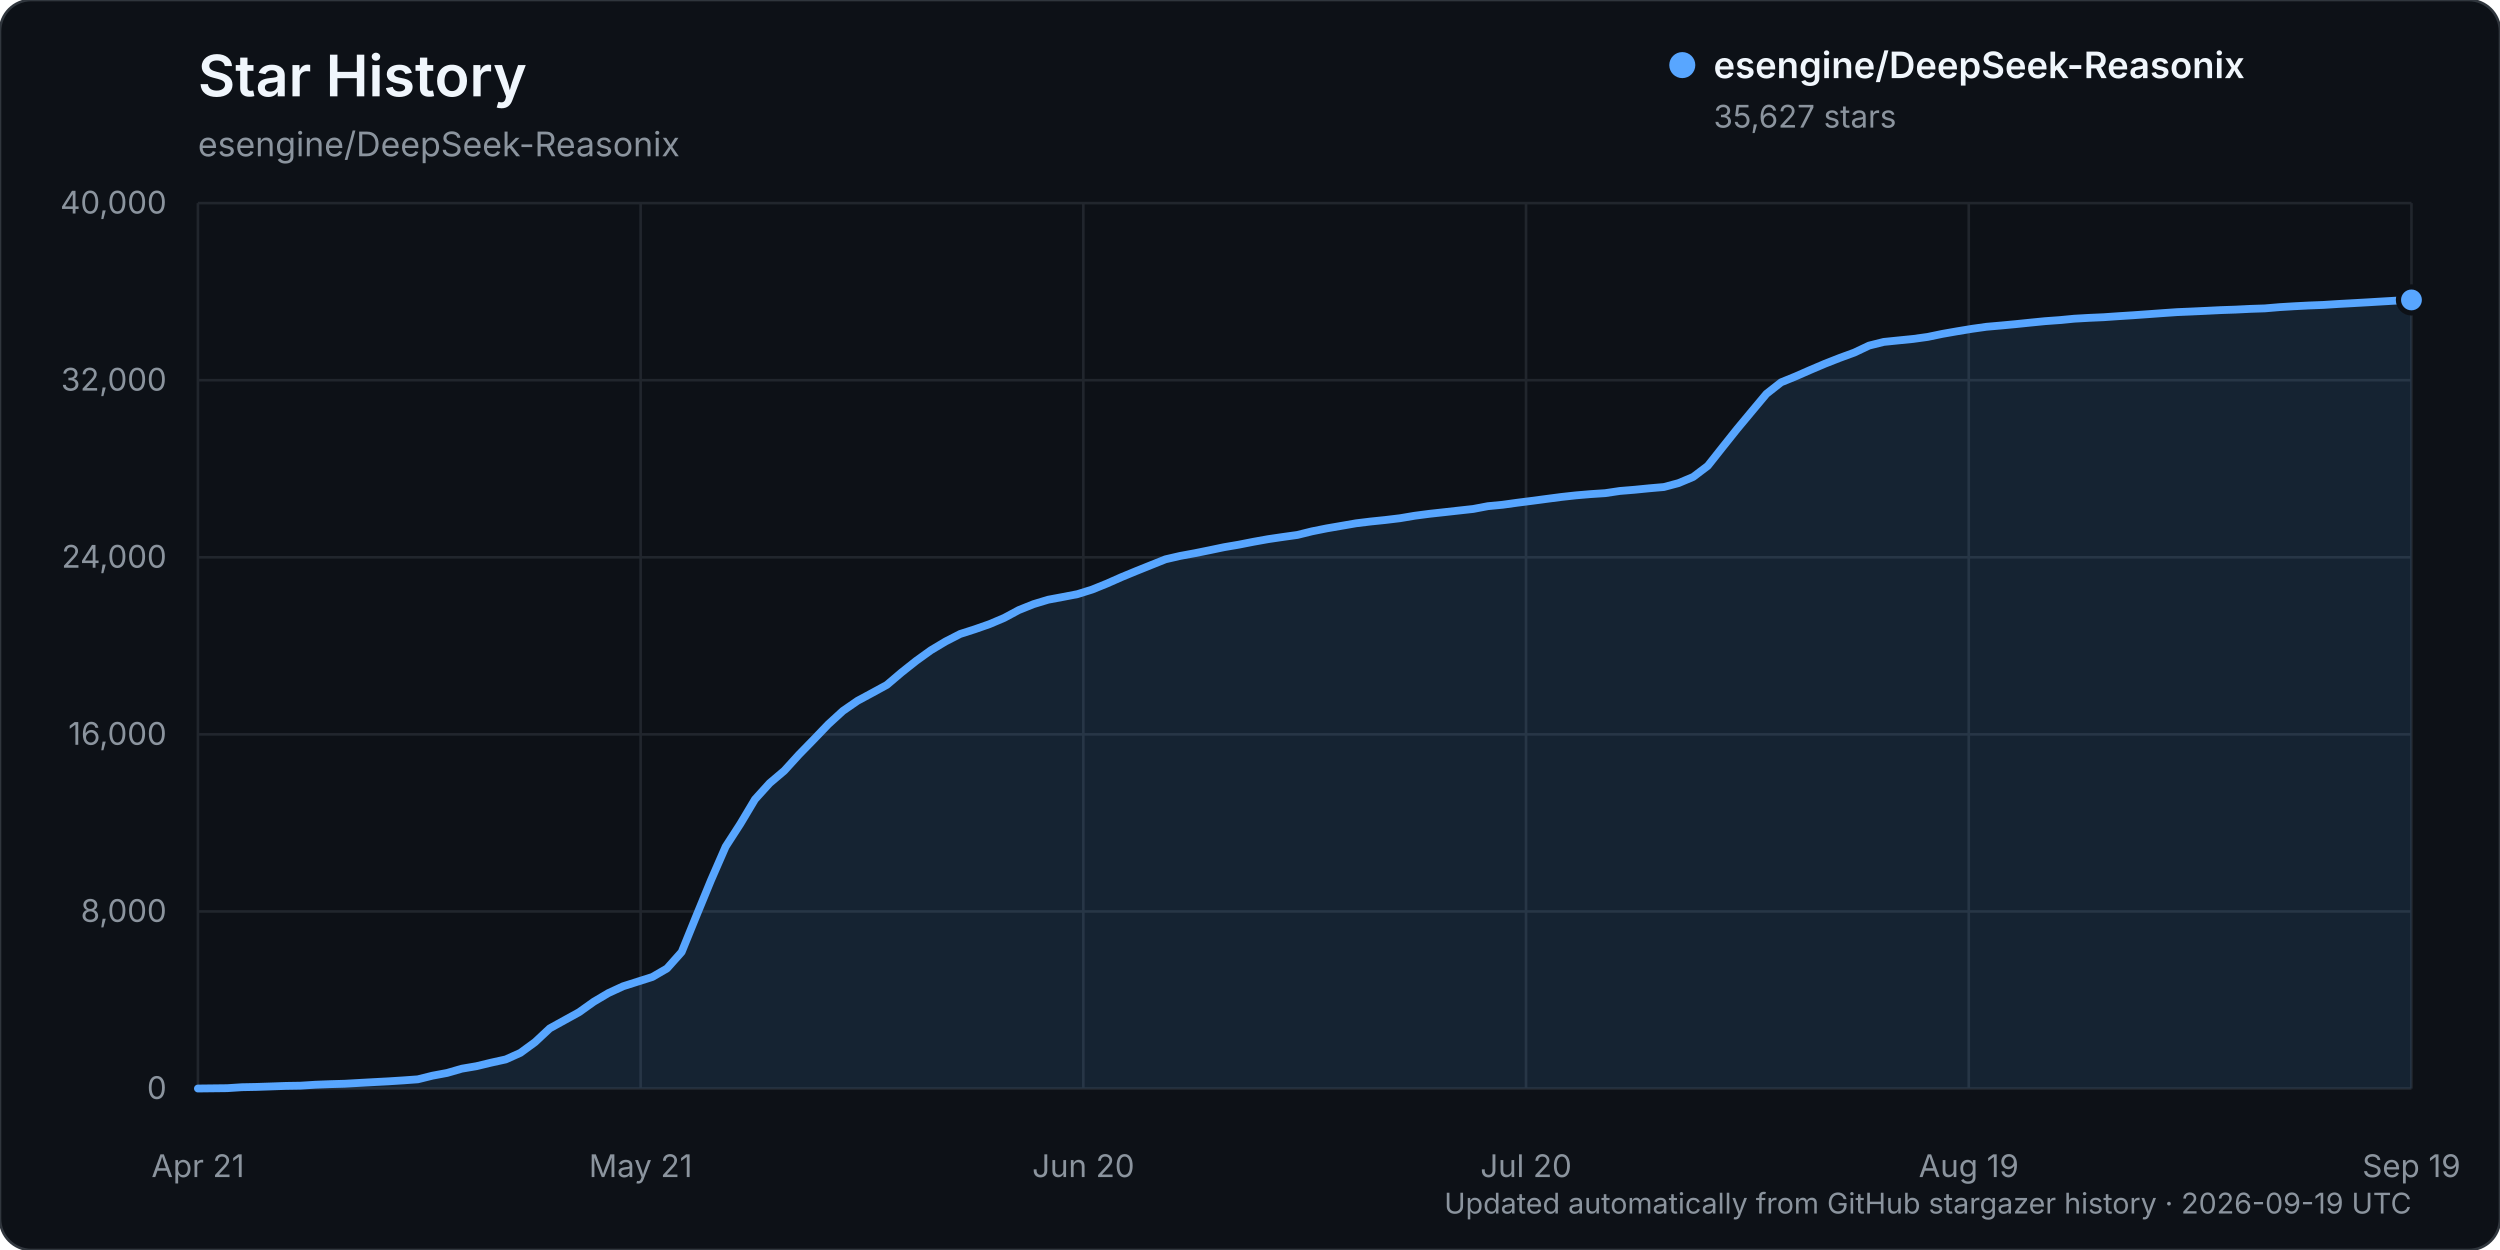
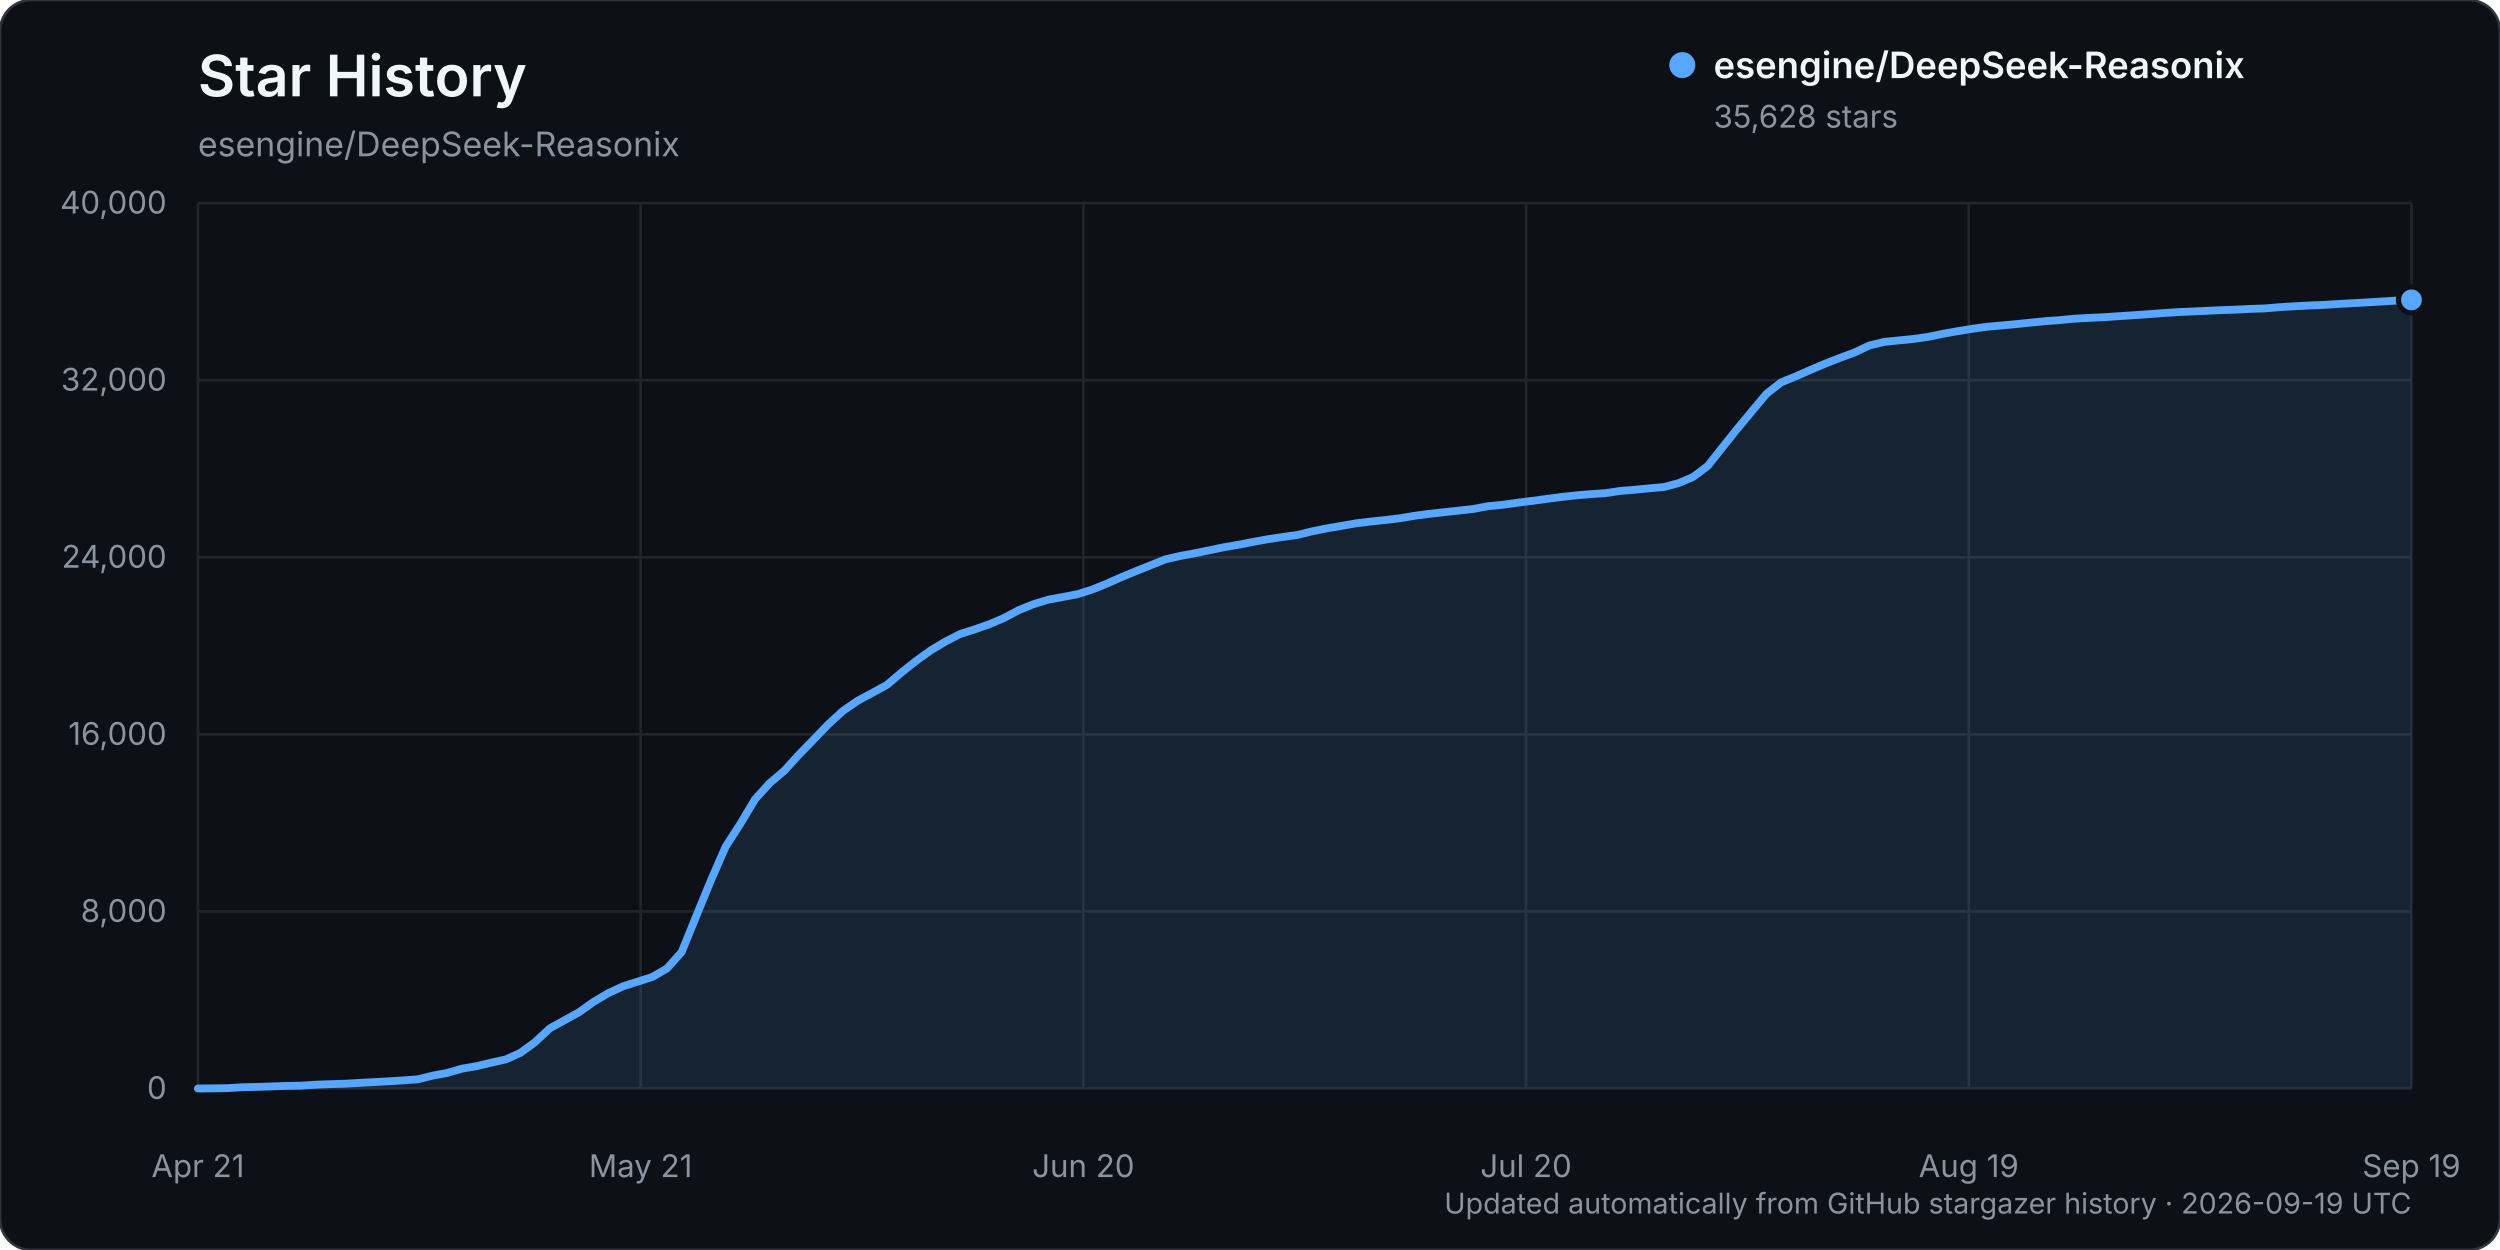
<svg xmlns="http://www.w3.org/2000/svg" width="960" height="480" viewBox="0 0 960 480" role="img" aria-labelledby="title description">
  <rect width="960" height="480" rx="12" fill="#0d1117" stroke="#30363d" />
  <text x="76" y="37" fill="#f0f6fc" font-family="-apple-system, BlinkMacSystemFont, 'Segoe UI', sans-serif" font-size="22" font-weight="600">Star History</text>
  <text x="76" y="60" fill="#8b949e" font-family="-apple-system, BlinkMacSystemFont, 'Segoe UI', sans-serif" font-size="13">esengine/DeepSeek-Reasonix</text>
  <g font-family="-apple-system, BlinkMacSystemFont, 'Segoe UI', sans-serif">
    <line x1="76" y1="418.00" x2="926" y2="418.00" stroke="#21262d" stroke-width="1" />
    <text x="64" y="422.00" text-anchor="end" fill="#8b949e" font-size="12">0</text>
    <line x1="76" y1="350.00" x2="926" y2="350.00" stroke="#21262d" stroke-width="1" />
    <text x="64" y="354.00" text-anchor="end" fill="#8b949e" font-size="12">8,000</text>
    <line x1="76" y1="282.00" x2="926" y2="282.00" stroke="#21262d" stroke-width="1" />
    <text x="64" y="286.00" text-anchor="end" fill="#8b949e" font-size="12">16,000</text>
    <line x1="76" y1="214.00" x2="926" y2="214.00" stroke="#21262d" stroke-width="1" />
    <text x="64" y="218.00" text-anchor="end" fill="#8b949e" font-size="12">24,000</text>
    <line x1="76" y1="146.00" x2="926" y2="146.00" stroke="#21262d" stroke-width="1" />
    <text x="64" y="150.00" text-anchor="end" fill="#8b949e" font-size="12">32,000</text>
    <line x1="76" y1="78.00" x2="926" y2="78.00" stroke="#21262d" stroke-width="1" />
    <text x="64" y="82.00" text-anchor="end" fill="#8b949e" font-size="12">40,000</text>
    <line x1="76.00" y1="78" x2="76.00" y2="418" stroke="#21262d" stroke-width="1" />
    <text x="76.00" y="452" text-anchor="middle" fill="#8b949e" font-size="12">Apr 21</text>
    <line x1="246.00" y1="78" x2="246.00" y2="418" stroke="#21262d" stroke-width="1" />
    <text x="246.00" y="452" text-anchor="middle" fill="#8b949e" font-size="12">May 21</text>
    <line x1="416.00" y1="78" x2="416.00" y2="418" stroke="#21262d" stroke-width="1" />
    <text x="416.00" y="452" text-anchor="middle" fill="#8b949e" font-size="12">Jun 20</text>
    <line x1="586.00" y1="78" x2="586.00" y2="418" stroke="#21262d" stroke-width="1" />
    <text x="586.00" y="452" text-anchor="middle" fill="#8b949e" font-size="12">Jul 20</text>
    <line x1="756.00" y1="78" x2="756.00" y2="418" stroke="#21262d" stroke-width="1" />
    <text x="756.00" y="452" text-anchor="middle" fill="#8b949e" font-size="12">Aug 19</text>
    <line x1="926.00" y1="78" x2="926.00" y2="418" stroke="#21262d" stroke-width="1" />
    <text x="926.00" y="452" text-anchor="middle" fill="#8b949e" font-size="12">Sep 19</text>
-     <path d="M76.00,417.99 L87.26,417.86 L92.89,417.49 L98.52,417.38 L104.15,417.19 L109.77,416.99 L115.40,416.90 L121.03,416.54 L126.66,416.32 L132.29,416.16 L137.92,415.84 L143.55,415.53 L149.18,415.23 L154.81,414.87 L160.44,414.46 L166.07,413.06 L171.70,412.01 L177.32,410.38 L182.95,409.42 L188.58,408.06 L194.21,406.82 L199.84,404.29 L205.47,400.17 L211.10,394.90 L216.73,391.79 L222.36,388.69 L227.99,384.68 L233.62,381.34 L239.25,378.74 L244.87,376.95 L250.50,375.16 L256.13,371.89 L261.76,365.57 L267.39,351.71 L273.02,338.02 L278.65,325.11 L284.28,316.39 L289.91,306.96 L295.54,300.74 L301.17,295.96 L306.79,289.78 L312.42,284.01 L318.05,278.14 L323.68,272.99 L329.31,269.10 L334.94,266.07 L340.57,262.99 L346.20,258.21 L351.83,253.75 L357.46,249.70 L363.09,246.33 L368.72,243.44 L374.34,241.64 L379.97,239.67 L385.60,237.28 L391.23,234.26 L396.86,232.00 L402.49,230.29 L408.12,229.24 L413.75,228.15 L419.38,226.39 L425.01,224.11 L430.64,221.62 L436.26,219.30 L441.89,217.04 L447.52,214.78 L453.15,213.48 L458.78,212.44 L464.41,211.30 L470.04,210.12 L475.67,209.16 L481.30,208.05 L486.93,207.04 L492.56,206.21 L498.19,205.42 L503.81,204.03 L509.44,202.90 L515.07,201.93 L520.70,200.95 L526.33,200.26 L531.96,199.68 L537.59,199.00 L543.22,198.05 L548.85,197.31 L554.48,196.69 L560.11,196.06 L565.74,195.44 L571.36,194.37 L576.99,193.83 L582.62,193.05 L588.25,192.33 L593.88,191.58 L599.51,190.84 L605.14,190.22 L610.77,189.74 L616.40,189.37 L622.03,188.53 L627.66,188.07 L633.28,187.51 L638.91,187.02 L644.54,185.52 L650.17,183.15 L655.80,178.89 L661.43,171.78 L667.06,164.72 L672.69,157.96 L678.32,151.23 L683.95,146.81 L689.58,144.51 L695.21,142.04 L700.83,139.65 L706.46,137.44 L712.09,135.38 L717.72,132.71 L723.35,131.30 L728.98,130.72 L734.61,130.16 L740.24,129.38 L745.87,128.21 L751.50,127.22 L757.13,126.29 L762.75,125.49 L768.38,125.00 L774.01,124.47 L779.64,123.89 L785.27,123.33 L790.90,122.92 L796.53,122.38 L802.16,122.06 L807.79,121.81 L813.42,121.42 L819.05,121.06 L824.68,120.66 L830.30,120.25 L835.93,119.86 L841.56,119.62 L847.19,119.36 L852.82,119.08 L858.45,118.89 L864.08,118.61 L869.71,118.42 L875.34,117.94 L880.97,117.60 L886.60,117.31 L892.23,117.09 L897.85,116.73 L903.48,116.42 L909.11,116.10 L914.74,115.76 L920.37,115.43 L926.00,115.17 L926.00,418.00 L76.00,418.00 Z" fill="#58a6ff" opacity="0.12" />
-     <path d="M76.00,417.99 L87.26,417.86 L92.89,417.49 L98.52,417.38 L104.15,417.19 L109.77,416.99 L115.40,416.90 L121.03,416.54 L126.66,416.32 L132.29,416.16 L137.92,415.84 L143.55,415.53 L149.18,415.23 L154.81,414.87 L160.44,414.46 L166.07,413.06 L171.70,412.01 L177.32,410.38 L182.95,409.42 L188.58,408.06 L194.21,406.82 L199.84,404.29 L205.47,400.17 L211.10,394.90 L216.73,391.79 L222.36,388.69 L227.99,384.68 L233.62,381.34 L239.25,378.74 L244.87,376.95 L250.50,375.16 L256.13,371.89 L261.76,365.57 L267.39,351.71 L273.02,338.02 L278.65,325.11 L284.28,316.39 L289.91,306.96 L295.54,300.74 L301.17,295.96 L306.79,289.78 L312.42,284.01 L318.05,278.14 L323.68,272.99 L329.31,269.10 L334.94,266.07 L340.57,262.99 L346.20,258.21 L351.83,253.75 L357.46,249.70 L363.09,246.33 L368.72,243.44 L374.34,241.64 L379.97,239.67 L385.60,237.28 L391.23,234.26 L396.86,232.00 L402.49,230.29 L408.12,229.24 L413.75,228.15 L419.38,226.39 L425.01,224.11 L430.64,221.62 L436.26,219.30 L441.89,217.04 L447.52,214.78 L453.15,213.48 L458.78,212.44 L464.41,211.30 L470.04,210.12 L475.67,209.16 L481.30,208.05 L486.93,207.04 L492.56,206.21 L498.19,205.42 L503.81,204.03 L509.44,202.90 L515.07,201.93 L520.70,200.95 L526.33,200.26 L531.96,199.68 L537.59,199.00 L543.22,198.05 L548.85,197.31 L554.48,196.69 L560.11,196.06 L565.74,195.44 L571.36,194.37 L576.99,193.83 L582.62,193.05 L588.25,192.33 L593.88,191.58 L599.51,190.84 L605.14,190.22 L610.77,189.74 L616.40,189.37 L622.03,188.53 L627.66,188.07 L633.28,187.51 L638.91,187.02 L644.54,185.52 L650.17,183.15 L655.80,178.89 L661.43,171.78 L667.06,164.72 L672.69,157.96 L678.32,151.23 L683.95,146.81 L689.58,144.51 L695.21,142.04 L700.83,139.65 L706.46,137.44 L712.09,135.38 L717.72,132.71 L723.35,131.30 L728.98,130.72 L734.61,130.16 L740.24,129.38 L745.87,128.21 L751.50,127.22 L757.13,126.29 L762.75,125.49 L768.38,125.00 L774.01,124.47 L779.64,123.89 L785.27,123.33 L790.90,122.92 L796.53,122.38 L802.16,122.06 L807.79,121.81 L813.42,121.42 L819.05,121.06 L824.68,120.66 L830.30,120.25 L835.93,119.86 L841.56,119.62 L847.19,119.36 L852.82,119.08 L858.45,118.89 L864.08,118.61 L869.71,118.42 L875.34,117.94 L880.97,117.60 L886.60,117.31 L892.23,117.09 L897.85,116.73 L903.48,116.42 L909.11,116.10 L914.74,115.76 L920.37,115.43 L926.00,115.17" fill="none" stroke="#58a6ff" stroke-width="3" stroke-linecap="round" stroke-linejoin="round" />
-     <circle cx="926.00" cy="115.17" r="5" fill="#58a6ff" stroke="#0d1117" stroke-width="2" />
+     <path d="M76.00,417.99 L87.26,417.86 L92.89,417.49 L98.52,417.38 L104.15,417.19 L109.77,416.99 L115.40,416.90 L121.03,416.54 L126.66,416.32 L132.29,416.16 L137.92,415.84 L143.55,415.53 L149.18,415.23 L154.81,414.87 L160.44,414.46 L166.07,413.06 L171.70,412.01 L177.32,410.38 L182.95,409.42 L188.58,408.06 L194.21,406.82 L199.84,404.29 L205.47,400.17 L211.10,394.90 L216.73,391.79 L222.36,388.69 L227.99,384.68 L233.62,381.34 L239.25,378.74 L244.87,376.95 L250.50,375.16 L256.13,371.89 L261.76,365.57 L267.39,351.71 L273.02,338.02 L278.65,325.11 L284.28,316.39 L289.91,306.96 L295.54,300.74 L301.17,295.96 L306.79,289.79 L312.42,284.01 L318.05,278.15 L323.68,273.00 L329.31,269.11 L334.94,266.08 L340.57,263.00 L346.20,258.22 L351.83,253.75 L357.46,249.71 L363.09,246.33 L368.72,243.45 L374.34,241.65 L379.97,239.68 L385.60,237.29 L391.23,234.27 L396.86,232.01 L402.49,230.29 L408.12,229.25 L413.75,228.16 L419.38,226.40 L425.01,224.11 L430.64,221.62 L436.26,219.30 L441.89,217.05 L447.52,214.79 L453.15,213.49 L458.78,212.44 L464.41,211.31 L470.04,210.13 L475.67,209.17 L481.30,208.06 L486.93,207.05 L492.56,206.21 L498.19,205.43 L503.81,204.04 L509.44,202.91 L515.07,201.94 L520.70,200.96 L526.33,200.27 L531.96,199.69 L537.59,199.01 L543.22,198.06 L548.85,197.32 L554.48,196.69 L560.11,196.07 L565.74,195.45 L571.36,194.38 L576.99,193.84 L582.62,193.06 L588.25,192.34 L593.88,191.59 L599.51,190.85 L605.14,190.23 L610.77,189.75 L616.40,189.38 L622.03,188.54 L627.66,188.07 L633.28,187.52 L638.91,187.03 L644.54,185.53 L650.17,183.15 L655.80,178.89 L661.43,171.79 L667.06,164.73 L672.69,157.97 L678.32,151.24 L683.95,146.82 L689.58,144.52 L695.21,142.05 L700.83,139.66 L706.46,137.45 L712.09,135.38 L717.72,132.71 L723.35,131.31 L728.98,130.73 L734.61,130.17 L740.24,129.39 L745.87,128.22 L751.50,127.22 L757.13,126.30 L762.75,125.50 L768.38,125.00 L774.01,124.48 L779.64,123.90 L785.27,123.34 L790.90,122.93 L796.53,122.39 L802.16,122.06 L807.79,121.82 L813.42,121.43 L819.05,121.07 L824.68,120.67 L830.30,120.25 L835.93,119.87 L841.56,119.62 L847.19,119.37 L852.82,119.09 L858.45,118.90 L864.08,118.62 L869.71,118.43 L875.34,117.95 L880.97,117.61 L886.60,117.32 L892.23,117.10 L897.85,116.73 L903.48,116.43 L909.11,116.11 L914.74,115.77 L920.37,115.43 L926.00,115.16 L926.00,418.00 L76.00,418.00 Z" fill="#58a6ff" opacity="0.12" />
+     <path d="M76.00,417.99 L87.26,417.86 L92.89,417.49 L98.52,417.38 L104.15,417.19 L109.77,416.99 L115.40,416.90 L121.03,416.54 L126.66,416.32 L132.29,416.16 L137.92,415.84 L143.55,415.53 L149.18,415.23 L154.81,414.87 L160.44,414.46 L166.07,413.06 L171.70,412.01 L177.32,410.38 L182.95,409.42 L188.58,408.06 L194.21,406.82 L199.84,404.29 L205.47,400.17 L211.10,394.90 L216.73,391.79 L222.36,388.69 L227.99,384.68 L233.62,381.34 L239.25,378.74 L244.87,376.95 L250.50,375.16 L256.13,371.89 L261.76,365.57 L267.39,351.71 L273.02,338.02 L278.65,325.11 L284.28,316.39 L289.91,306.96 L295.54,300.74 L301.17,295.96 L306.79,289.79 L312.42,284.01 L318.05,278.15 L323.68,273.00 L329.31,269.11 L334.94,266.08 L340.57,263.00 L346.20,258.22 L351.83,253.75 L357.46,249.71 L363.09,246.33 L368.72,243.45 L374.34,241.65 L379.97,239.68 L385.60,237.29 L391.23,234.27 L396.86,232.01 L402.49,230.29 L408.12,229.25 L413.75,228.16 L419.38,226.40 L425.01,224.11 L430.64,221.62 L436.26,219.30 L441.89,217.05 L447.52,214.79 L453.15,213.49 L458.78,212.44 L464.41,211.31 L470.04,210.13 L475.67,209.17 L481.30,208.06 L486.93,207.05 L492.56,206.21 L498.19,205.43 L503.81,204.04 L509.44,202.91 L515.07,201.94 L520.70,200.96 L526.33,200.27 L531.96,199.69 L537.59,199.01 L543.22,198.06 L548.85,197.32 L554.48,196.69 L560.11,196.07 L565.74,195.45 L571.36,194.38 L576.99,193.84 L582.62,193.06 L588.25,192.34 L593.88,191.59 L599.51,190.85 L605.14,190.23 L610.77,189.75 L616.40,189.38 L622.03,188.54 L627.66,188.07 L633.28,187.52 L638.91,187.03 L644.54,185.53 L650.17,183.15 L655.80,178.89 L661.43,171.79 L667.06,164.73 L672.69,157.97 L678.32,151.24 L683.95,146.82 L689.58,144.52 L695.21,142.05 L700.83,139.66 L706.46,137.45 L712.09,135.38 L717.72,132.71 L723.35,131.31 L728.98,130.73 L734.61,130.17 L740.24,129.39 L745.87,128.22 L751.50,127.22 L757.13,126.30 L762.75,125.50 L768.38,125.00 L774.01,124.48 L779.64,123.90 L785.27,123.34 L790.90,122.93 L796.53,122.39 L802.16,122.06 L807.79,121.82 L813.42,121.43 L819.05,121.07 L824.68,120.67 L830.30,120.25 L835.93,119.87 L841.56,119.62 L847.19,119.37 L852.82,119.09 L858.45,118.90 L864.08,118.62 L869.71,118.43 L875.34,117.95 L880.97,117.61 L886.60,117.32 L892.23,117.10 L897.85,116.73 L903.48,116.43 L909.11,116.11 L914.74,115.77 L920.37,115.43 L926.00,115.16" fill="none" stroke="#58a6ff" stroke-width="3" stroke-linecap="round" stroke-linejoin="round" />
+     <circle cx="926.00" cy="115.16" r="5" fill="#58a6ff" stroke="#0d1117" stroke-width="2" />
    <g transform="translate(646, 25)">
      <circle cx="0" cy="0" r="5" fill="#58a6ff" />
      <text x="12" y="5" fill="#f0f6fc" font-size="14" font-weight="600">esengine/DeepSeek-Reasonix</text>
-       <text x="12" y="24" fill="#8b949e" font-size="12">35,627 stars</text>
+       <text x="12" y="24" fill="#8b949e" font-size="12">35,628 stars</text>
    </g>
    <text x="926" y="466" text-anchor="end" fill="#8b949e" font-size="11">Updated automatically from GitHub stargazer history · 2026-09-19 UTC</text>
  </g>
</svg>
